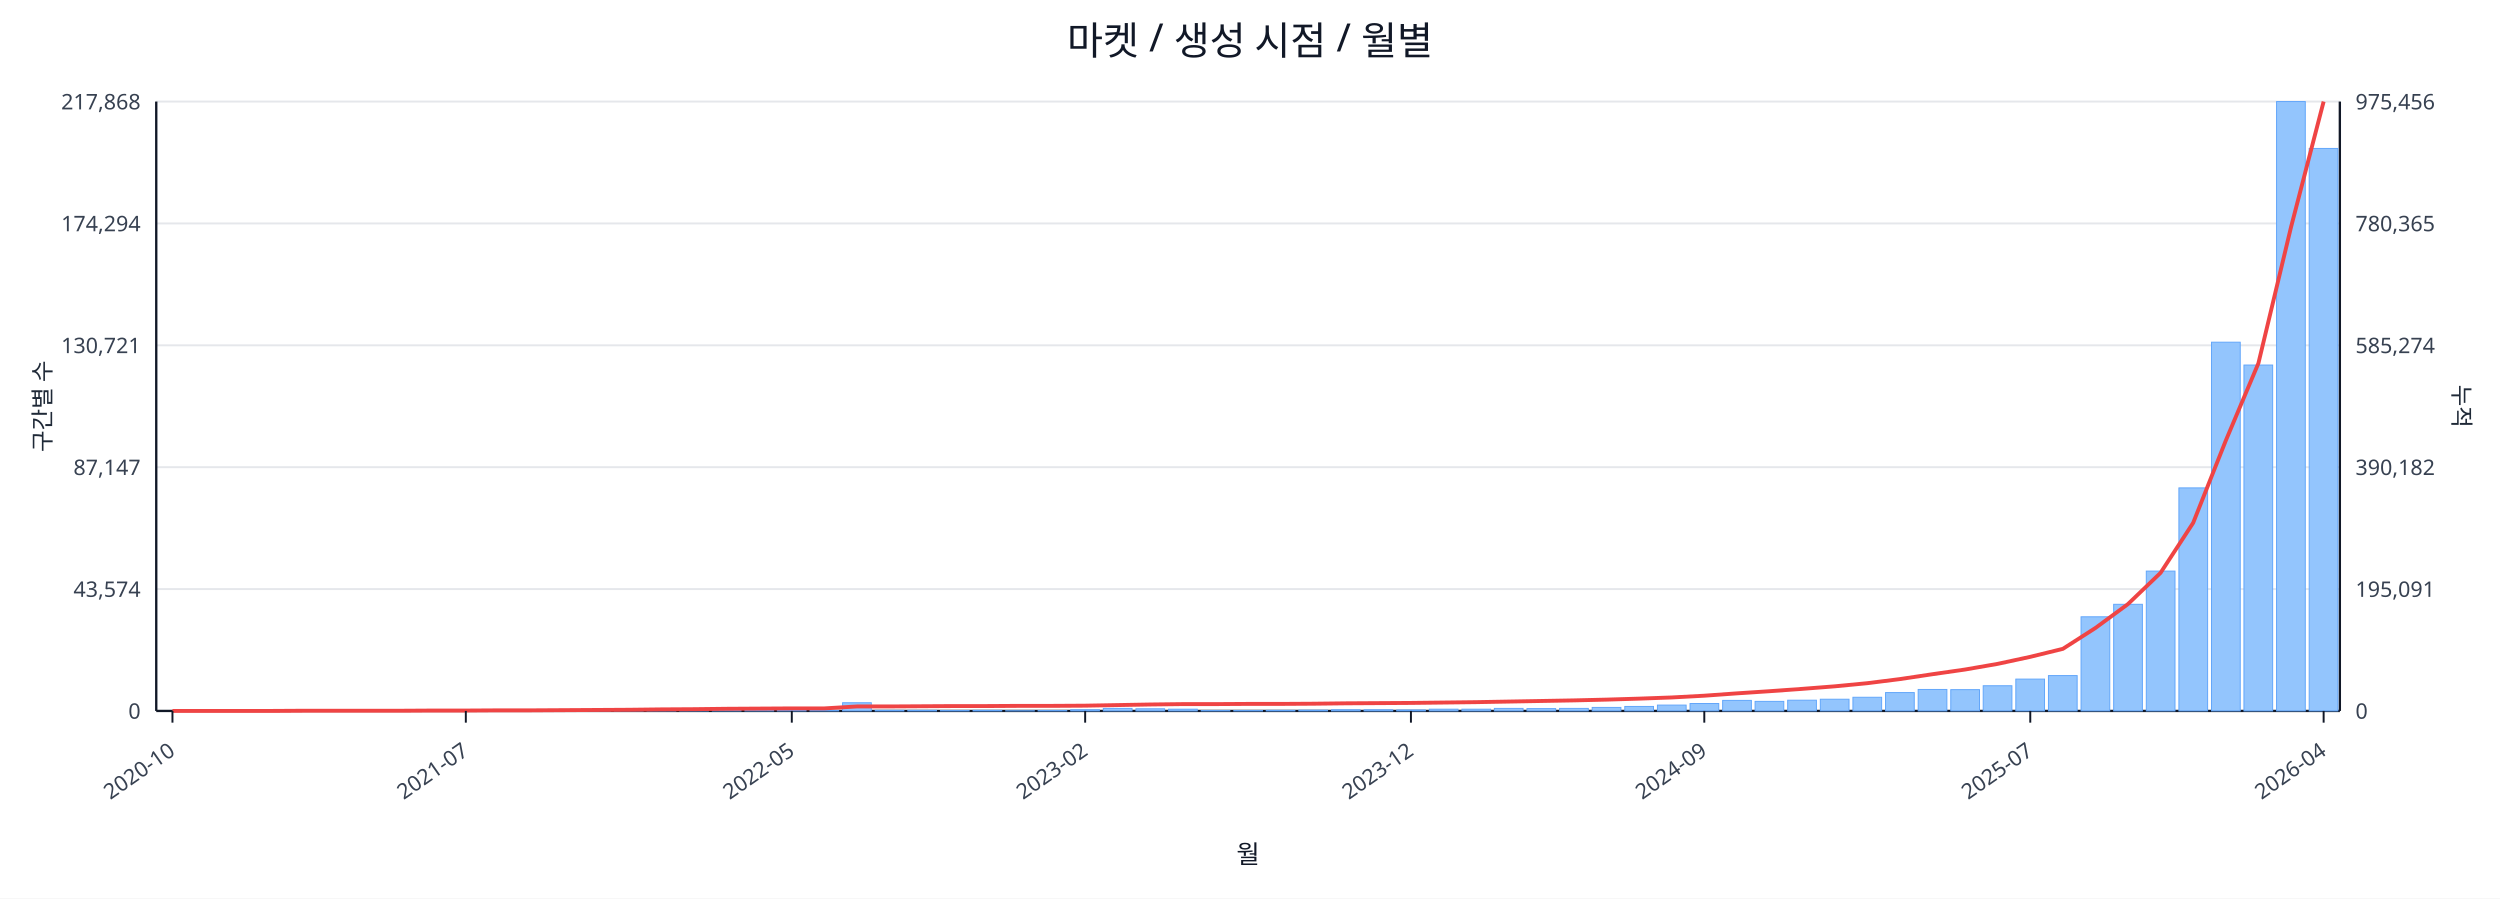
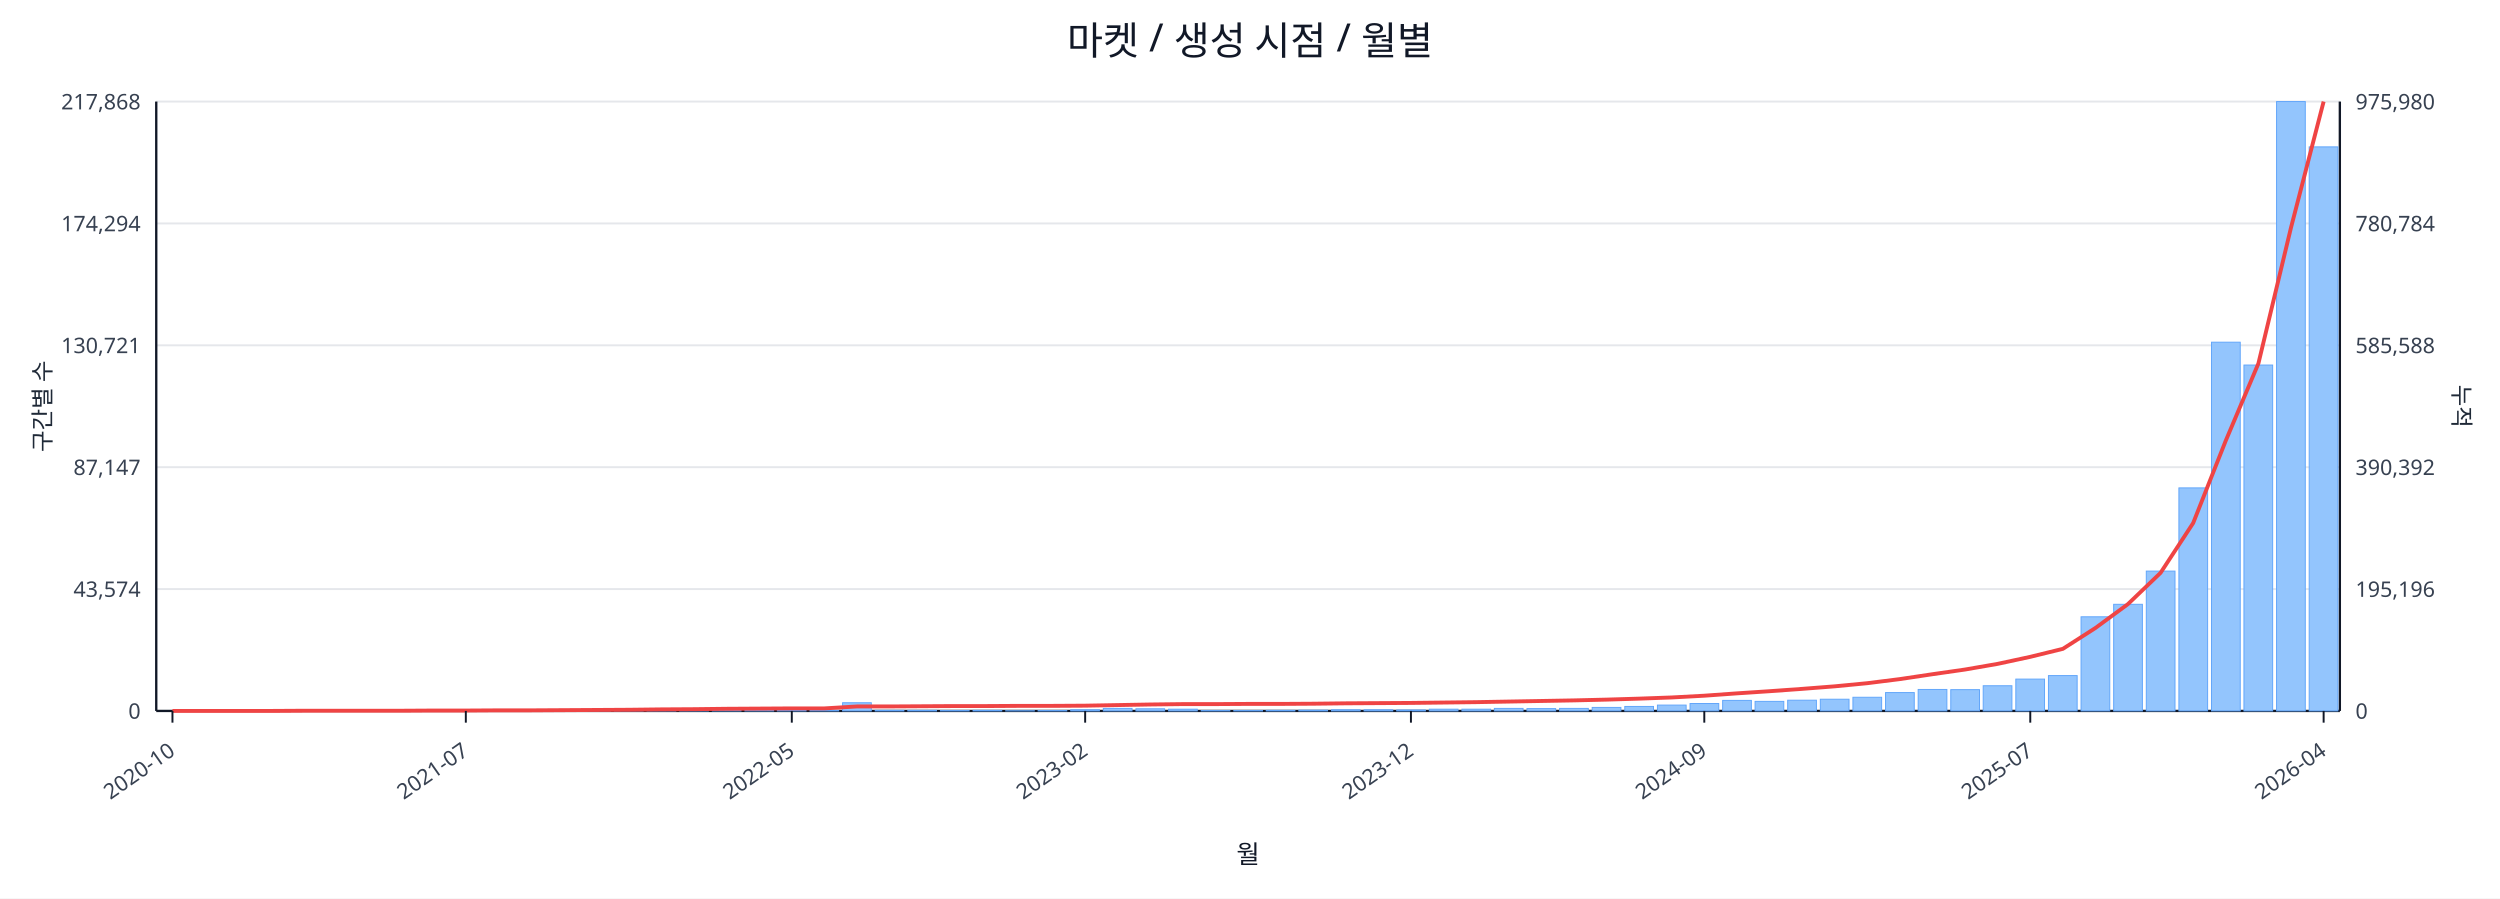
<svg xmlns="http://www.w3.org/2000/svg" width="1280" height="460" viewBox="0 0 1280 460">
  <rect x="0" y="0" width="100%" height="100%" fill="#ffffff" />
  <text x="640.0" y="28" font-size="20" text-anchor="middle" font-family="sans-serif" fill="#111827">마켓 / 생성 시점 / 월별</text>
  <line x1="80.0" y1="52.0" x2="1198.0" y2="52.0" stroke="#e5e7eb" stroke-width="1" />
  <text x="72.0" y="56.0" font-size="11" text-anchor="end" font-family="sans-serif" fill="#374151">217,868</text>
-   <text x="1206.0" y="56.0" font-size="11" text-anchor="start" font-family="sans-serif" fill="#374151">975,456</text>
+   <text x="1206.0" y="56.0" font-size="11" text-anchor="start" font-family="sans-serif" fill="#374151">975,980</text>
  <line x1="80.0" y1="114.4" x2="1198.0" y2="114.4" stroke="#e5e7eb" stroke-width="1" />
  <text x="72.0" y="118.4" font-size="11" text-anchor="end" font-family="sans-serif" fill="#374151">174,294</text>
-   <text x="1206.0" y="118.4" font-size="11" text-anchor="start" font-family="sans-serif" fill="#374151">780,365</text>
+   <text x="1206.0" y="118.4" font-size="11" text-anchor="start" font-family="sans-serif" fill="#374151">780,784</text>
  <line x1="80.0" y1="176.8" x2="1198.0" y2="176.8" stroke="#e5e7eb" stroke-width="1" />
  <text x="72.0" y="180.8" font-size="11" text-anchor="end" font-family="sans-serif" fill="#374151">130,721</text>
-   <text x="1206.0" y="180.8" font-size="11" text-anchor="start" font-family="sans-serif" fill="#374151">585,274</text>
+   <text x="1206.0" y="180.8" font-size="11" text-anchor="start" font-family="sans-serif" fill="#374151">585,588</text>
  <line x1="80.0" y1="239.2" x2="1198.0" y2="239.2" stroke="#e5e7eb" stroke-width="1" />
  <text x="72.0" y="243.2" font-size="11" text-anchor="end" font-family="sans-serif" fill="#374151">87,147</text>
-   <text x="1206.0" y="243.2" font-size="11" text-anchor="start" font-family="sans-serif" fill="#374151">390,182</text>
+   <text x="1206.0" y="243.2" font-size="11" text-anchor="start" font-family="sans-serif" fill="#374151">390,392</text>
  <line x1="80.0" y1="301.6" x2="1198.0" y2="301.6" stroke="#e5e7eb" stroke-width="1" />
  <text x="72.0" y="305.6" font-size="11" text-anchor="end" font-family="sans-serif" fill="#374151">43,574</text>
-   <text x="1206.0" y="305.6" font-size="11" text-anchor="start" font-family="sans-serif" fill="#374151">195,091</text>
+   <text x="1206.0" y="305.6" font-size="11" text-anchor="start" font-family="sans-serif" fill="#374151">195,196</text>
  <line x1="80.0" y1="364.0" x2="1198.0" y2="364.0" stroke="#e5e7eb" stroke-width="1" />
  <text x="72.0" y="368.0" font-size="11" text-anchor="end" font-family="sans-serif" fill="#374151">0</text>
  <text x="1206.0" y="368.0" font-size="11" text-anchor="start" font-family="sans-serif" fill="#374151">0</text>
  <line x1="80.0" y1="364.0" x2="1198.0" y2="364.0" stroke="#111827" stroke-width="1.2" />
  <line x1="80.0" y1="52.0" x2="80.0" y2="364.0" stroke="#111827" stroke-width="1.2" />
  <line x1="1198.0" y1="52.0" x2="1198.0" y2="364.0" stroke="#111827" stroke-width="1.2" />
  <rect x="81.0" y="364.0" width="14.7" height="0.0" fill="#93c5fd" stroke="#60a5fa" stroke-width="0.5" />
  <rect x="97.7" y="364.0" width="14.7" height="0.0" fill="#93c5fd" stroke="#60a5fa" stroke-width="0.5" />
  <rect x="114.4" y="364.0" width="14.7" height="0.0" fill="#93c5fd" stroke="#60a5fa" stroke-width="0.5" />
  <rect x="131.1" y="363.9" width="14.7" height="0.1" fill="#93c5fd" stroke="#60a5fa" stroke-width="0.5" />
  <rect x="147.7" y="363.9" width="14.7" height="0.1" fill="#93c5fd" stroke="#60a5fa" stroke-width="0.5" />
  <rect x="164.4" y="363.9" width="14.7" height="0.1" fill="#93c5fd" stroke="#60a5fa" stroke-width="0.5" />
  <rect x="181.1" y="363.9" width="14.7" height="0.1" fill="#93c5fd" stroke="#60a5fa" stroke-width="0.5" />
  <rect x="197.8" y="363.8" width="14.7" height="0.2" fill="#93c5fd" stroke="#60a5fa" stroke-width="0.5" />
  <rect x="214.5" y="363.7" width="14.7" height="0.3" fill="#93c5fd" stroke="#60a5fa" stroke-width="0.5" />
  <rect x="231.2" y="363.8" width="14.7" height="0.2" fill="#93c5fd" stroke="#60a5fa" stroke-width="0.5" />
  <rect x="247.9" y="363.8" width="14.7" height="0.2" fill="#93c5fd" stroke="#60a5fa" stroke-width="0.5" />
  <rect x="264.6" y="363.9" width="14.7" height="0.1" fill="#93c5fd" stroke="#60a5fa" stroke-width="0.5" />
  <rect x="281.2" y="363.7" width="14.7" height="0.3" fill="#93c5fd" stroke="#60a5fa" stroke-width="0.5" />
  <rect x="297.9" y="363.4" width="14.7" height="0.6" fill="#93c5fd" stroke="#60a5fa" stroke-width="0.5" />
  <rect x="314.6" y="363.5" width="14.7" height="0.5" fill="#93c5fd" stroke="#60a5fa" stroke-width="0.5" />
  <rect x="331.3" y="363.1" width="14.7" height="0.9" fill="#93c5fd" stroke="#60a5fa" stroke-width="0.5" />
  <rect x="348.0" y="363.5" width="14.7" height="0.5" fill="#93c5fd" stroke="#60a5fa" stroke-width="0.5" />
  <rect x="364.7" y="363.3" width="14.7" height="0.7" fill="#93c5fd" stroke="#60a5fa" stroke-width="0.5" />
  <rect x="381.4" y="363.4" width="14.7" height="0.6" fill="#93c5fd" stroke="#60a5fa" stroke-width="0.5" />
  <rect x="398.0" y="363.6" width="14.7" height="0.4" fill="#93c5fd" stroke="#60a5fa" stroke-width="0.5" />
  <rect x="414.7" y="363.8" width="14.7" height="0.2" fill="#93c5fd" stroke="#60a5fa" stroke-width="0.5" />
  <rect x="431.4" y="359.8" width="14.7" height="4.2" fill="#93c5fd" stroke="#60a5fa" stroke-width="0.5" />
  <rect x="448.1" y="363.7" width="14.7" height="0.3" fill="#93c5fd" stroke="#60a5fa" stroke-width="0.5" />
  <rect x="464.8" y="363.7" width="14.7" height="0.3" fill="#93c5fd" stroke="#60a5fa" stroke-width="0.5" />
  <rect x="481.5" y="363.8" width="14.7" height="0.2" fill="#93c5fd" stroke="#60a5fa" stroke-width="0.5" />
  <rect x="498.2" y="363.7" width="14.7" height="0.3" fill="#93c5fd" stroke="#60a5fa" stroke-width="0.5" />
  <rect x="514.9" y="363.9" width="14.7" height="0.1" fill="#93c5fd" stroke="#60a5fa" stroke-width="0.5" />
  <rect x="531.5" y="363.8" width="14.7" height="0.2" fill="#93c5fd" stroke="#60a5fa" stroke-width="0.5" />
  <rect x="548.2" y="363.4" width="14.7" height="0.6" fill="#93c5fd" stroke="#60a5fa" stroke-width="0.5" />
  <rect x="564.9" y="362.7" width="14.7" height="1.3" fill="#93c5fd" stroke="#60a5fa" stroke-width="0.5" />
  <rect x="581.6" y="362.9" width="14.7" height="1.1" fill="#93c5fd" stroke="#60a5fa" stroke-width="0.5" />
  <rect x="598.3" y="363.1" width="14.7" height="0.9" fill="#93c5fd" stroke="#60a5fa" stroke-width="0.5" />
  <rect x="615.0" y="363.8" width="14.7" height="0.2" fill="#93c5fd" stroke="#60a5fa" stroke-width="0.5" />
  <rect x="631.7" y="363.8" width="14.7" height="0.2" fill="#93c5fd" stroke="#60a5fa" stroke-width="0.5" />
  <rect x="648.3" y="363.7" width="14.7" height="0.3" fill="#93c5fd" stroke="#60a5fa" stroke-width="0.5" />
  <rect x="665.0" y="363.6" width="14.7" height="0.4" fill="#93c5fd" stroke="#60a5fa" stroke-width="0.5" />
  <rect x="681.7" y="363.4" width="14.7" height="0.6" fill="#93c5fd" stroke="#60a5fa" stroke-width="0.5" />
  <rect x="698.4" y="363.4" width="14.7" height="0.6" fill="#93c5fd" stroke="#60a5fa" stroke-width="0.5" />
  <rect x="715.1" y="363.5" width="14.7" height="0.5" fill="#93c5fd" stroke="#60a5fa" stroke-width="0.5" />
  <rect x="731.8" y="363.1" width="14.7" height="0.9" fill="#93c5fd" stroke="#60a5fa" stroke-width="0.5" />
  <rect x="748.5" y="363.1" width="14.7" height="0.9" fill="#93c5fd" stroke="#60a5fa" stroke-width="0.5" />
  <rect x="765.1" y="362.7" width="14.7" height="1.3" fill="#93c5fd" stroke="#60a5fa" stroke-width="0.5" />
  <rect x="781.8" y="362.8" width="14.7" height="1.2" fill="#93c5fd" stroke="#60a5fa" stroke-width="0.5" />
  <rect x="798.5" y="362.7" width="14.7" height="1.3" fill="#93c5fd" stroke="#60a5fa" stroke-width="0.5" />
  <rect x="815.2" y="362.2" width="14.7" height="1.8" fill="#93c5fd" stroke="#60a5fa" stroke-width="0.5" />
  <rect x="831.9" y="361.7" width="14.7" height="2.3" fill="#93c5fd" stroke="#60a5fa" stroke-width="0.5" />
  <rect x="848.6" y="361.0" width="14.7" height="3.0" fill="#93c5fd" stroke="#60a5fa" stroke-width="0.5" />
  <rect x="865.3" y="360.2" width="14.7" height="3.8" fill="#93c5fd" stroke="#60a5fa" stroke-width="0.5" />
  <rect x="882.0" y="358.6" width="14.7" height="5.4" fill="#93c5fd" stroke="#60a5fa" stroke-width="0.5" />
  <rect x="898.6" y="359.1" width="14.7" height="4.9" fill="#93c5fd" stroke="#60a5fa" stroke-width="0.5" />
  <rect x="915.3" y="358.5" width="14.7" height="5.5" fill="#93c5fd" stroke="#60a5fa" stroke-width="0.5" />
  <rect x="932.0" y="358.0" width="14.7" height="6.0" fill="#93c5fd" stroke="#60a5fa" stroke-width="0.5" />
  <rect x="948.7" y="357.0" width="14.7" height="7.0" fill="#93c5fd" stroke="#60a5fa" stroke-width="0.5" />
  <rect x="965.4" y="354.6" width="14.7" height="9.4" fill="#93c5fd" stroke="#60a5fa" stroke-width="0.5" />
  <rect x="982.1" y="353.0" width="14.7" height="11.0" fill="#93c5fd" stroke="#60a5fa" stroke-width="0.5" />
  <rect x="998.8" y="353.1" width="14.7" height="10.9" fill="#93c5fd" stroke="#60a5fa" stroke-width="0.5" />
  <rect x="1015.4" y="351.1" width="14.7" height="12.9" fill="#93c5fd" stroke="#60a5fa" stroke-width="0.5" />
  <rect x="1032.1" y="347.7" width="14.7" height="16.3" fill="#93c5fd" stroke="#60a5fa" stroke-width="0.5" />
  <rect x="1048.8" y="345.9" width="14.7" height="18.1" fill="#93c5fd" stroke="#60a5fa" stroke-width="0.5" />
  <rect x="1065.5" y="315.8" width="14.7" height="48.2" fill="#93c5fd" stroke="#60a5fa" stroke-width="0.5" />
  <rect x="1082.2" y="309.4" width="14.7" height="54.6" fill="#93c5fd" stroke="#60a5fa" stroke-width="0.5" />
  <rect x="1098.9" y="292.4" width="14.7" height="71.6" fill="#93c5fd" stroke="#60a5fa" stroke-width="0.5" />
  <rect x="1115.6" y="249.8" width="14.7" height="114.2" fill="#93c5fd" stroke="#60a5fa" stroke-width="0.5" />
  <rect x="1132.3" y="175.2" width="14.7" height="188.8" fill="#93c5fd" stroke="#60a5fa" stroke-width="0.5" />
  <rect x="1148.9" y="186.9" width="14.7" height="177.1" fill="#93c5fd" stroke="#60a5fa" stroke-width="0.5" />
  <rect x="1165.6" y="52.0" width="14.7" height="312.0" fill="#93c5fd" stroke="#60a5fa" stroke-width="0.5" />
-   <rect x="1182.3" y="76.0" width="14.7" height="288.0" fill="#93c5fd" stroke="#60a5fa" stroke-width="0.5" />
-   <polyline fill="none" stroke="#ef4444" stroke-width="2" points="88.3,364.0 105.0,364.0 121.7,364.0 138.4,364.0 155.1,363.9 171.8,363.9 188.5,363.9 205.1,363.9 221.8,363.8 238.5,363.8 255.2,363.7 271.9,363.7 288.6,363.6 305.3,363.5 322.0,363.4 338.6,363.2 355.3,363.1 372.0,362.9 388.7,362.8 405.4,362.7 422.1,362.7 438.8,361.7 455.4,361.7 472.1,361.6 488.8,361.5 505.5,361.5 522.2,361.4 538.9,361.4 555.6,361.3 572.3,361.0 588.9,360.7 605.6,360.5 622.3,360.5 639.0,360.4 655.7,360.4 672.4,360.3 689.1,360.1 705.7,360.0 722.4,359.9 739.1,359.7 755.8,359.5 772.5,359.2 789.2,358.9 805.9,358.6 822.6,358.2 839.2,357.7 855.9,357.1 872.6,356.2 889.3,355.0 906.0,353.9 922.7,352.7 939.4,351.4 956.0,349.8 972.7,347.7 989.4,345.2 1006.1,342.8 1022.8,339.9 1039.5,336.3 1056.2,332.2 1072.9,321.5 1089.5,309.3 1106.2,293.3 1122.9,267.7 1139.6,225.6 1156.3,186.0 1173.0,116.3 1189.7,52.0" />
+   <rect x="1182.3" y="75.2" width="14.7" height="288.8" fill="#93c5fd" stroke="#60a5fa" stroke-width="0.5" />
+   <polyline fill="none" stroke="#ef4444" stroke-width="2" points="88.3,364.0 105.0,364.0 121.7,364.0 138.4,364.0 155.1,363.9 171.8,363.9 188.5,363.9 205.1,363.9 221.8,363.8 238.5,363.8 255.2,363.7 271.9,363.7 288.6,363.6 305.3,363.5 322.0,363.4 338.6,363.2 355.3,363.1 372.0,362.9 388.7,362.8 405.4,362.7 422.1,362.7 438.8,361.7 455.4,361.7 472.1,361.6 488.8,361.5 505.5,361.5 522.2,361.4 538.9,361.4 555.6,361.3 572.3,361.0 588.9,360.7 605.6,360.5 622.3,360.5 639.0,360.4 655.7,360.4 672.4,360.3 689.1,360.1 705.7,360.0 722.4,359.9 739.1,359.7 755.8,359.5 772.5,359.2 789.2,358.9 805.9,358.6 822.6,358.2 839.2,357.7 855.9,357.1 872.6,356.2 889.3,355.0 906.0,353.9 922.7,352.7 939.4,351.4 956.0,349.8 972.7,347.7 989.4,345.2 1006.1,342.8 1022.8,339.9 1039.5,336.3 1056.2,332.2 1072.9,321.5 1089.5,309.3 1106.2,293.3 1122.9,267.8 1139.6,225.6 1156.3,186.1 1173.0,116.5 1189.7,52.0" />
  <line x1="88.3" y1="364.0" x2="88.3" y2="370.0" stroke="#111827" stroke-width="1" />
  <text x="90.3" y="386.0" font-size="11" text-anchor="end" transform="rotate(-35 90.3 386.0)" font-family="sans-serif" fill="#374151">2020-10</text>
  <line x1="238.5" y1="364.0" x2="238.5" y2="370.0" stroke="#111827" stroke-width="1" />
  <text x="240.5" y="386.0" font-size="11" text-anchor="end" transform="rotate(-35 240.5 386.0)" font-family="sans-serif" fill="#374151">2021-07</text>
  <line x1="405.4" y1="364.0" x2="405.4" y2="370.0" stroke="#111827" stroke-width="1" />
  <text x="407.4" y="386.0" font-size="11" text-anchor="end" transform="rotate(-35 407.4 386.0)" font-family="sans-serif" fill="#374151">2022-05</text>
  <line x1="555.6" y1="364.0" x2="555.6" y2="370.0" stroke="#111827" stroke-width="1" />
  <text x="557.6" y="386.0" font-size="11" text-anchor="end" transform="rotate(-35 557.6 386.0)" font-family="sans-serif" fill="#374151">2023-02</text>
  <line x1="722.4" y1="364.0" x2="722.4" y2="370.0" stroke="#111827" stroke-width="1" />
  <text x="724.4" y="386.0" font-size="11" text-anchor="end" transform="rotate(-35 724.4 386.0)" font-family="sans-serif" fill="#374151">2023-12</text>
  <line x1="872.6" y1="364.0" x2="872.6" y2="370.0" stroke="#111827" stroke-width="1" />
  <text x="874.6" y="386.0" font-size="11" text-anchor="end" transform="rotate(-35 874.6 386.0)" font-family="sans-serif" fill="#374151">2024-09</text>
  <line x1="1039.5" y1="364.0" x2="1039.5" y2="370.0" stroke="#111827" stroke-width="1" />
  <text x="1041.5" y="386.0" font-size="11" text-anchor="end" transform="rotate(-35 1041.5 386.0)" font-family="sans-serif" fill="#374151">2025-07</text>
  <line x1="1189.7" y1="364.0" x2="1189.7" y2="370.0" stroke="#111827" stroke-width="1" />
  <text x="1191.7" y="386.0" font-size="11" text-anchor="end" transform="rotate(-35 1191.7 386.0)" font-family="sans-serif" fill="#374151">2026-04</text>
  <text x="26" y="208.0" font-size="12" transform="rotate(-90 26 208.0)" text-anchor="middle" font-family="sans-serif" fill="#1f2937">구간별 수</text>
  <text x="1256.0" y="208.0" font-size="12" transform="rotate(90 1256.0 208.0)" text-anchor="middle" font-family="sans-serif" fill="#1f2937">누적</text>
  <text x="639.0" y="442.0" font-size="13" text-anchor="middle" font-family="sans-serif" fill="#111827">월</text>
</svg>
